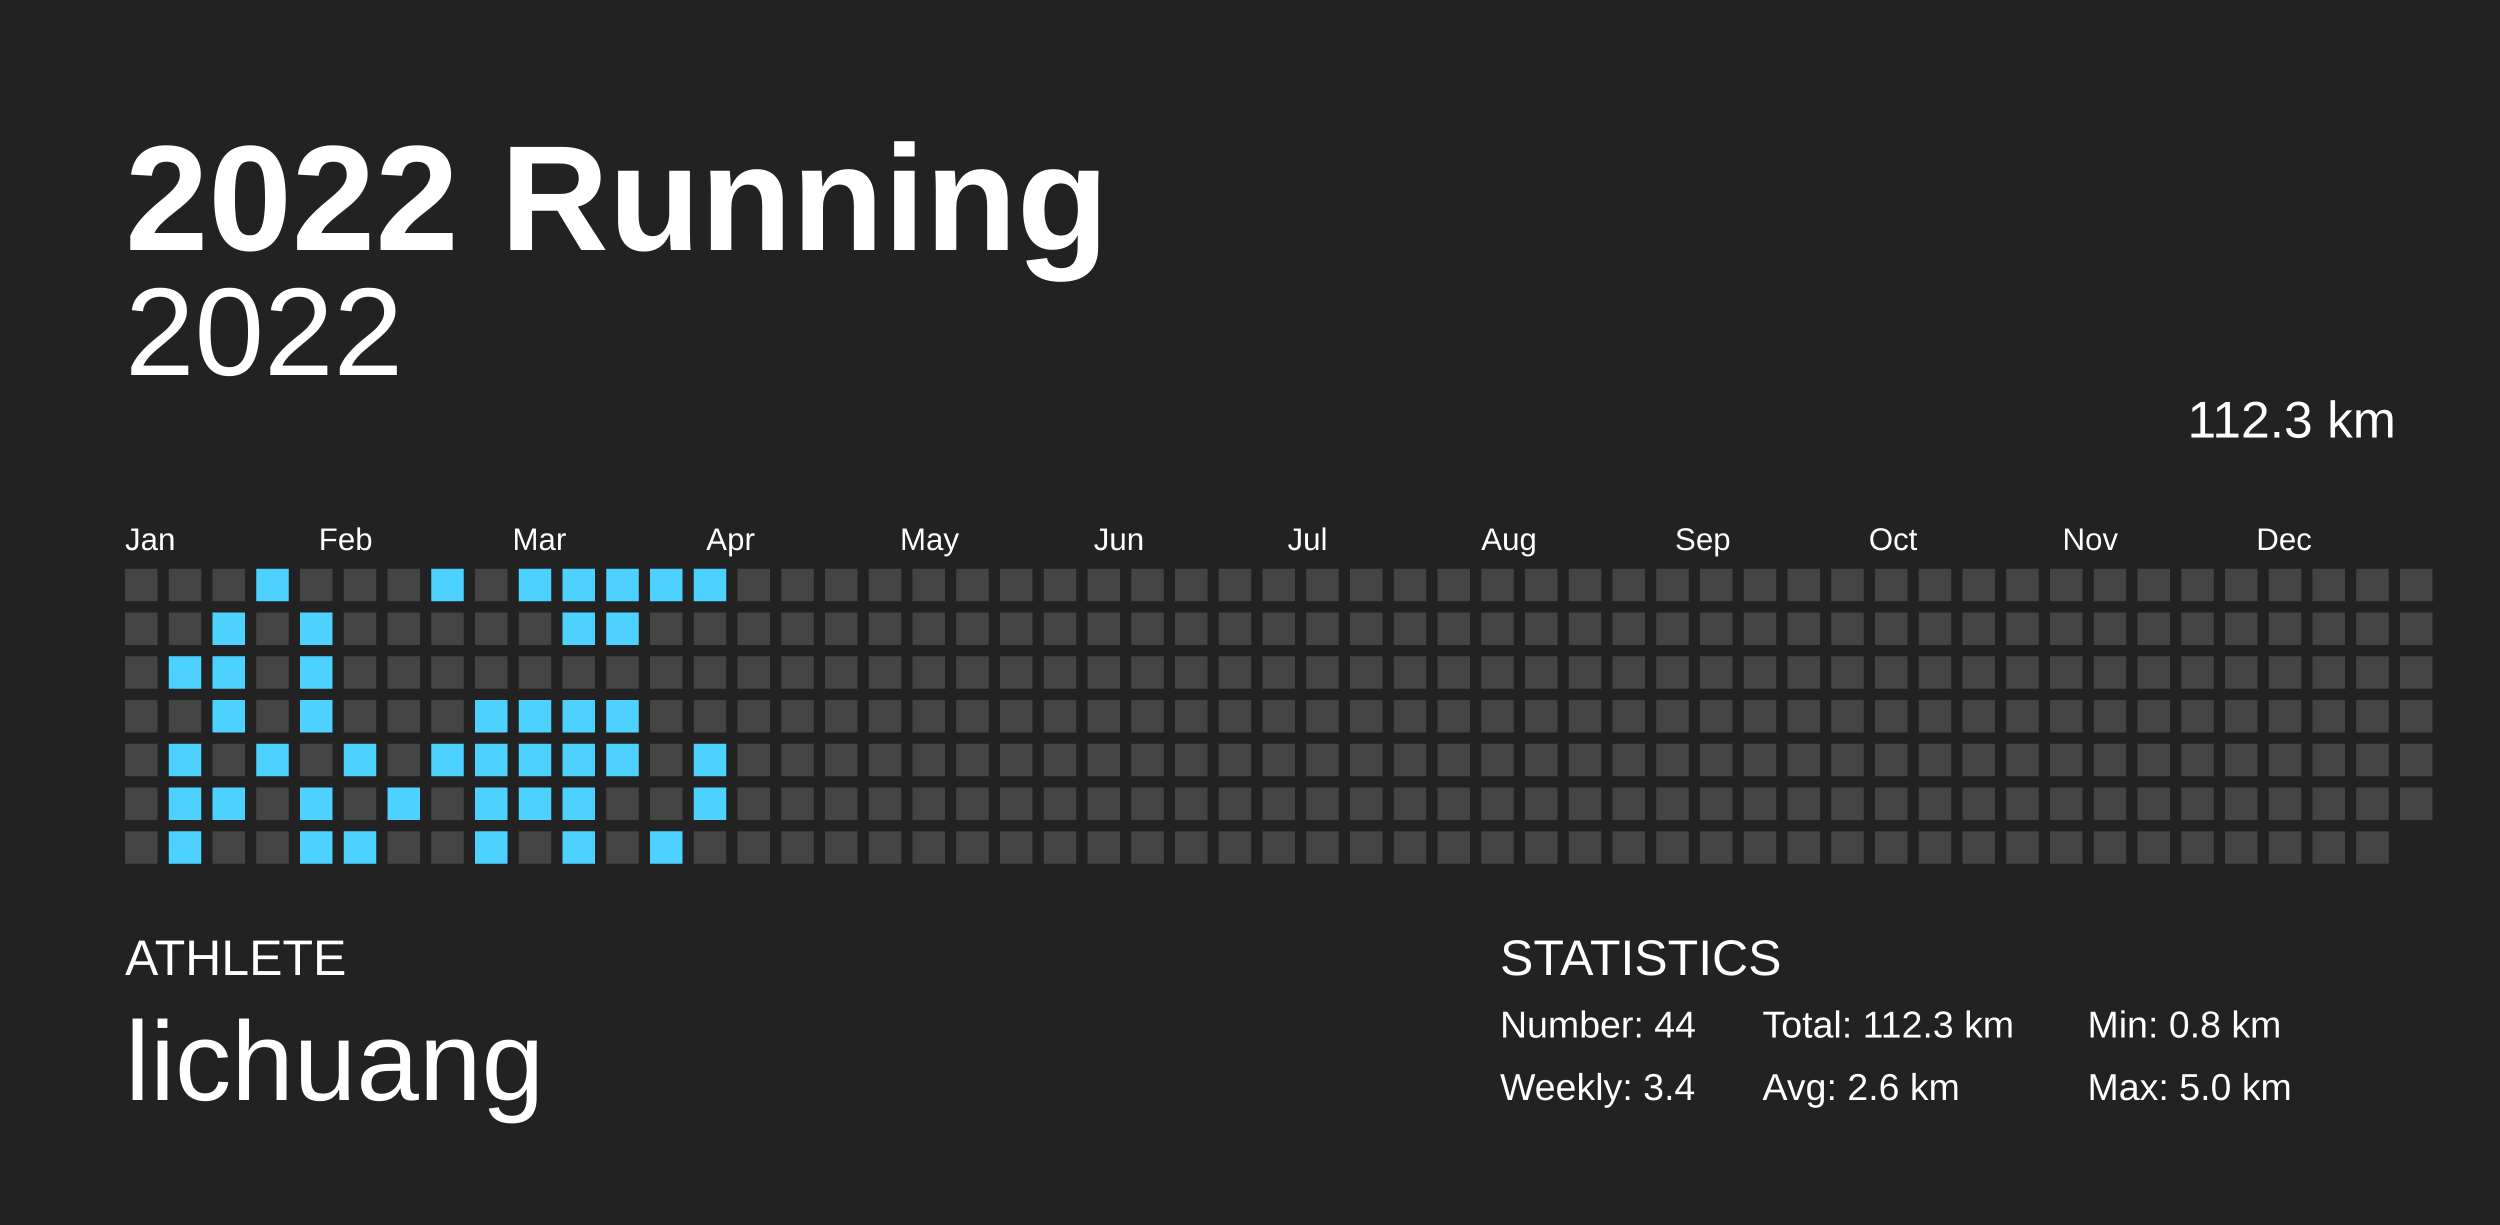
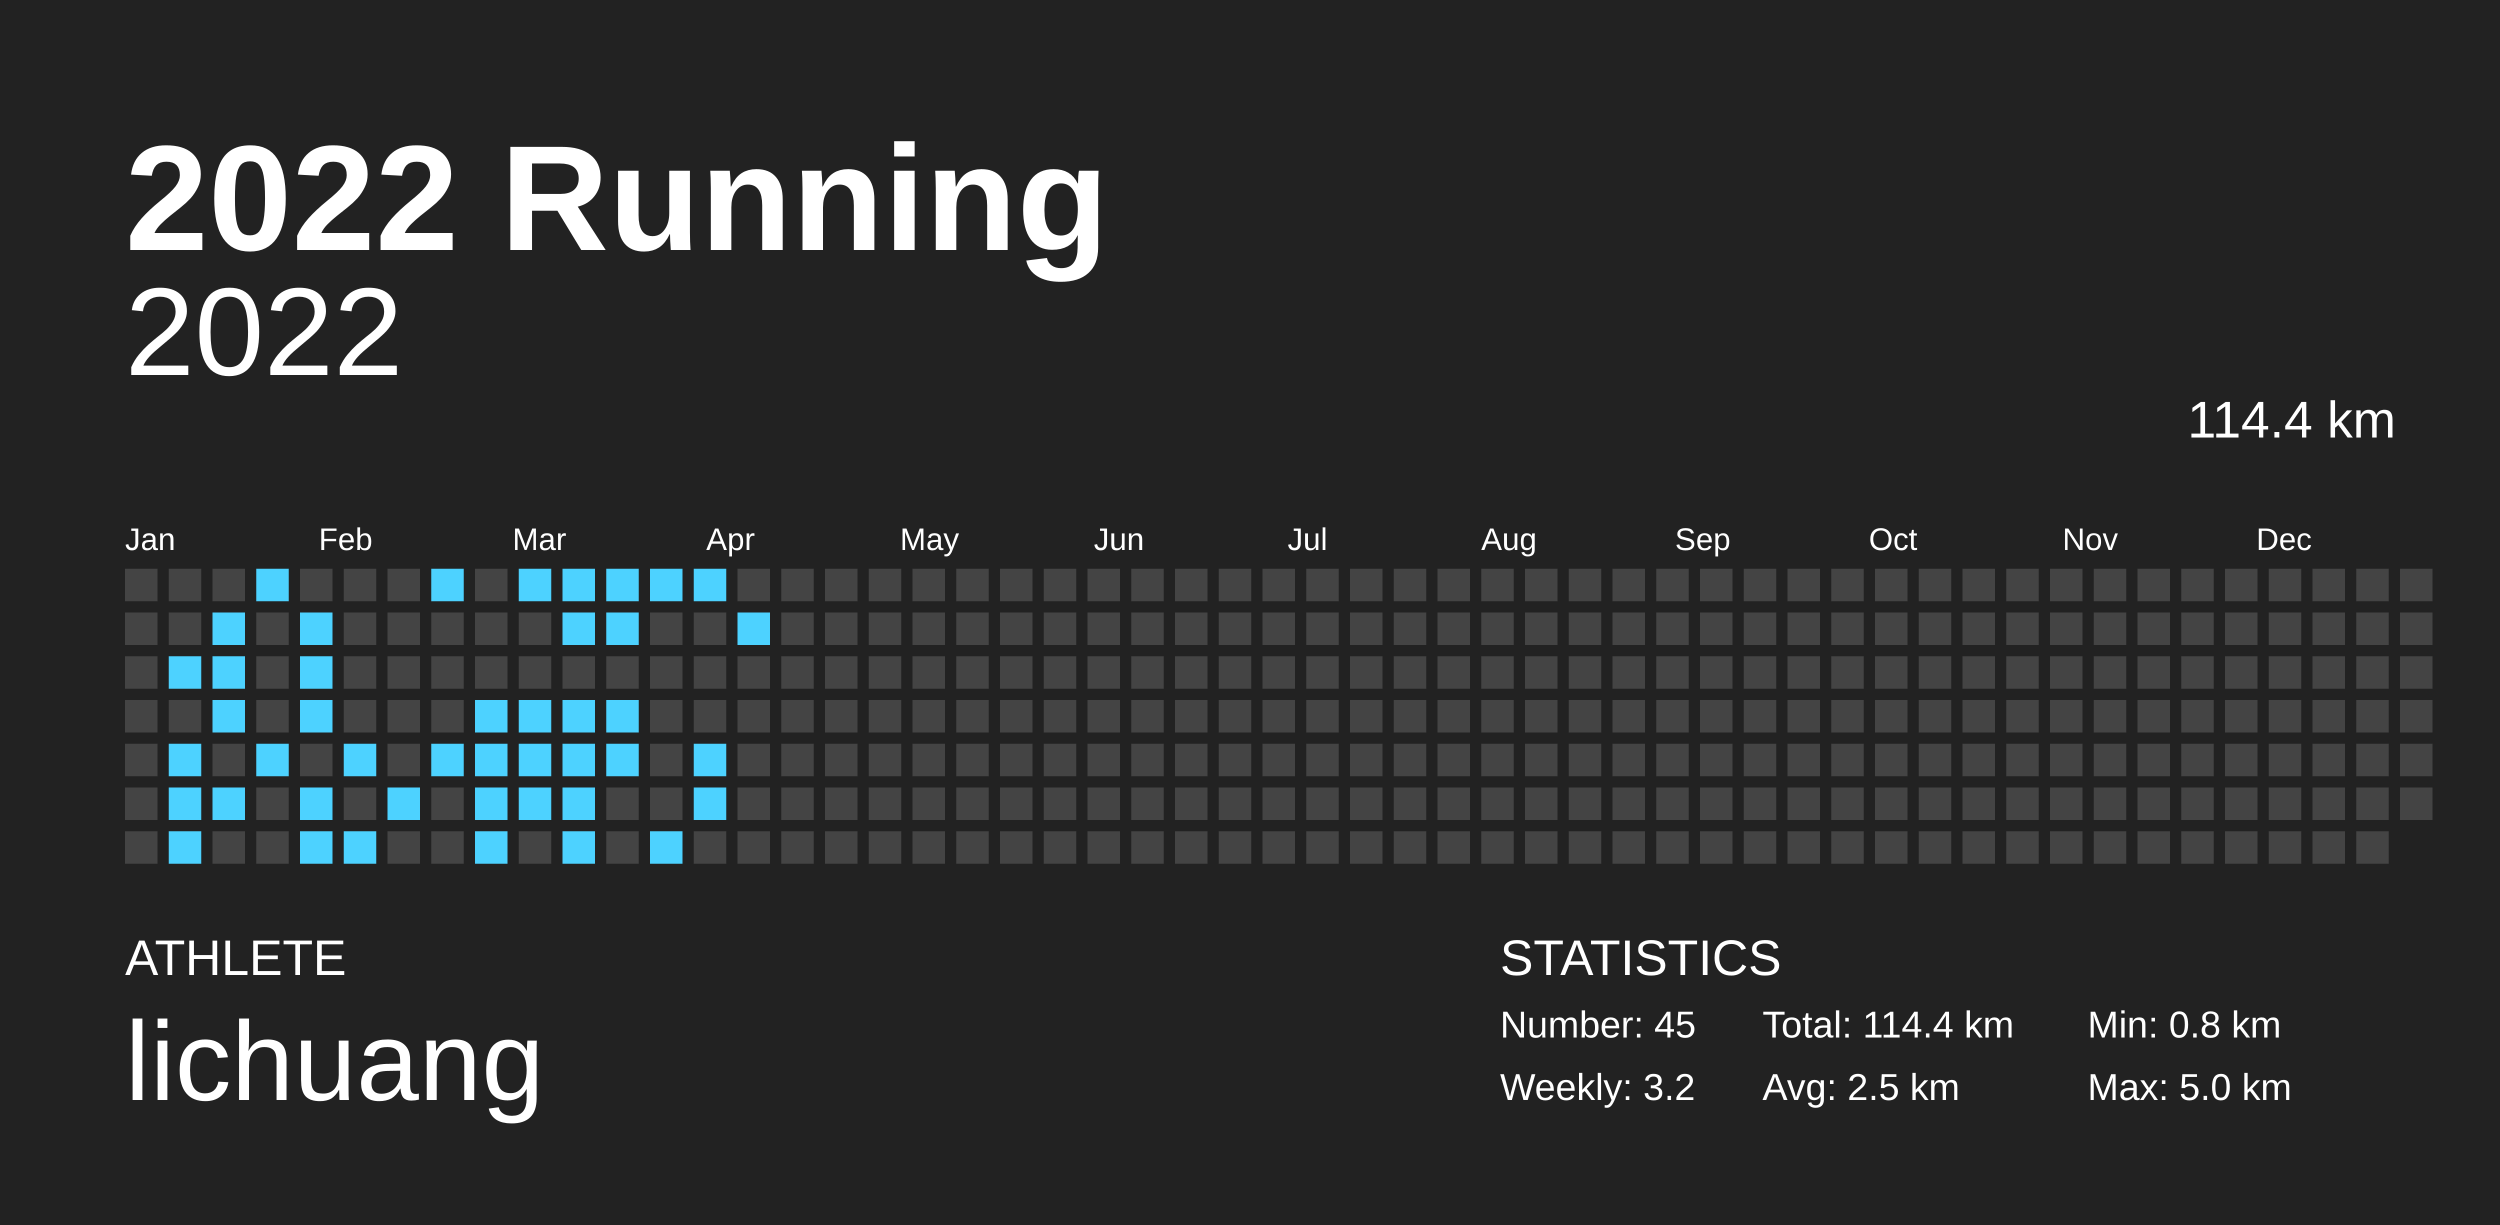
<svg xmlns="http://www.w3.org/2000/svg" baseProfile="full" height="98mm" version="1.1" viewBox="0,0,200,98" width="200mm">
  <defs />
  <rect fill="#222222" height="98" width="200" x="0" y="0" />
  <text fill="#FFFFFF" style="font-size:12px; font-family:Arial; font-weight:bold;" x="10" y="20">2022 Running</text>
  <text fill="#FFFFFF" style="font-size:4px; font-family:Arial" x="10" y="78">ATHLETE</text>
  <text fill="#FFFFFF" style="font-size:9px; font-family:Arial" x="10" y="88">lichuang</text>
  <text fill="#FFFFFF" style="font-size:4px; font-family:Arial" x="120" y="78">STATISTICS</text>
-   <text fill="#FFFFFF" style="font-size:3px; font-family:Arial" x="120" y="83">Number: 44</text>
-   <text fill="#FFFFFF" style="font-size:3px; font-family:Arial" x="120" y="88">Weekly: 3.4</text>
-   <text fill="#FFFFFF" style="font-size:3px; font-family:Arial" x="141" y="83">Total: 112.3 km</text>
-   <text fill="#FFFFFF" style="font-size:3px; font-family:Arial" x="141" y="88">Avg: 2.6 km</text>
+   <text fill="#FFFFFF" style="font-size:3px; font-family:Arial" x="120" y="83">Number: 45</text>
+   <text fill="#FFFFFF" style="font-size:3px; font-family:Arial" x="120" y="88">Weekly: 3.2</text>
+   <text fill="#FFFFFF" style="font-size:3px; font-family:Arial" x="141" y="83">Total: 114.4 km</text>
+   <text fill="#FFFFFF" style="font-size:3px; font-family:Arial" x="141" y="88">Avg: 2.5 km</text>
  <text fill="#FFFFFF" style="font-size:3px; font-family:Arial" x="167" y="83">Min: 0.8 km</text>
  <text fill="#FFFFFF" style="font-size:3px; font-family:Arial" x="167" y="88">Max: 5.0 km</text>
  <text alignment-baseline="hanging" fill="#FFFFFF" style="font-size:10.0px; font-family:Arial;" x="10" y="30">2022</text>
-   <text alignment-baseline="hanging" fill="#FFFFFF" style="font-size:4.125px; font-family:Arial;" x="175" y="35">112.3 km</text>
+   <text alignment-baseline="hanging" fill="#FFFFFF" style="font-size:4.125px; font-family:Arial;" x="175" y="35">114.4 km</text>
  <text fill="#FFFFFF" style="font-size:2.5px; font-family:Arial" x="10.0" y="44">Jan</text>
  <text fill="#FFFFFF" style="font-size:2.5px; font-family:Arial" x="25.5" y="44">Feb</text>
  <text fill="#FFFFFF" style="font-size:2.5px; font-family:Arial" x="41.0" y="44">Mar</text>
  <text fill="#FFFFFF" style="font-size:2.5px; font-family:Arial" x="56.5" y="44">Apr</text>
  <text fill="#FFFFFF" style="font-size:2.5px; font-family:Arial" x="72.0" y="44">May</text>
  <text fill="#FFFFFF" style="font-size:2.5px; font-family:Arial" x="87.5" y="44">Jun</text>
  <text fill="#FFFFFF" style="font-size:2.5px; font-family:Arial" x="103.0" y="44">Jul</text>
  <text fill="#FFFFFF" style="font-size:2.5px; font-family:Arial" x="118.5" y="44">Aug</text>
  <text fill="#FFFFFF" style="font-size:2.5px; font-family:Arial" x="134.0" y="44">Sep</text>
  <text fill="#FFFFFF" style="font-size:2.5px; font-family:Arial" x="149.5" y="44">Oct</text>
  <text fill="#FFFFFF" style="font-size:2.5px; font-family:Arial" x="165.0" y="44">Nov</text>
  <text fill="#FFFFFF" style="font-size:2.5px; font-family:Arial" x="180.5" y="44">Dec</text>
  <rect fill="#444444" height="2.6" width="2.6" x="10.0" y="45.5" />
  <rect fill="#444444" height="2.6" width="2.6" x="10.0" y="49.0" />
  <rect fill="#444444" height="2.6" width="2.6" x="10.0" y="52.5" />
  <rect fill="#444444" height="2.6" width="2.6" x="10.0" y="56.0" />
  <rect fill="#444444" height="2.6" width="2.6" x="10.0" y="59.5" />
  <rect fill="#444444" height="2.6" width="2.6" x="10.0" y="63.0" />
  <rect fill="#444444" height="2.6" width="2.6" x="10.0" y="66.5" />
  <rect fill="#444444" height="2.6" width="2.6" x="13.5" y="45.5" />
  <rect fill="#444444" height="2.6" width="2.6" x="13.5" y="49.0" />
  <rect fill="#4dd2ff" height="2.6" width="2.6" x="13.5" y="52.5" />
  <rect fill="#444444" height="2.6" width="2.6" x="13.5" y="56.0" />
  <rect fill="#4dd2ff" height="2.6" width="2.6" x="13.5" y="59.5" />
  <rect fill="#4dd2ff" height="2.6" width="2.6" x="13.5" y="63.0" />
  <rect fill="#4dd2ff" height="2.6" width="2.6" x="13.5" y="66.5" />
  <rect fill="#444444" height="2.6" width="2.6" x="17.0" y="45.5" />
  <rect fill="#4dd2ff" height="2.6" width="2.6" x="17.0" y="49.0" />
  <rect fill="#4dd2ff" height="2.6" width="2.6" x="17.0" y="52.5" />
  <rect fill="#4dd2ff" height="2.6" width="2.6" x="17.0" y="56.0" />
  <rect fill="#444444" height="2.6" width="2.6" x="17.0" y="59.5" />
  <rect fill="#4dd2ff" height="2.6" width="2.6" x="17.0" y="63.0" />
  <rect fill="#444444" height="2.6" width="2.6" x="17.0" y="66.5" />
  <rect fill="#4dd2ff" height="2.6" width="2.6" x="20.5" y="45.5" />
  <rect fill="#444444" height="2.6" width="2.6" x="20.5" y="49.0" />
  <rect fill="#444444" height="2.6" width="2.6" x="20.5" y="52.5" />
  <rect fill="#444444" height="2.6" width="2.6" x="20.5" y="56.0" />
  <rect fill="#4dd2ff" height="2.6" width="2.6" x="20.5" y="59.5" />
  <rect fill="#444444" height="2.6" width="2.6" x="20.5" y="63.0" />
  <rect fill="#444444" height="2.6" width="2.6" x="20.5" y="66.5" />
  <rect fill="#444444" height="2.6" width="2.6" x="24.0" y="45.5" />
  <rect fill="#4dd2ff" height="2.6" width="2.6" x="24.0" y="49.0" />
  <rect fill="#4dd2ff" height="2.6" width="2.6" x="24.0" y="52.5" />
  <rect fill="#4dd2ff" height="2.6" width="2.6" x="24.0" y="56.0" />
  <rect fill="#444444" height="2.6" width="2.6" x="24.0" y="59.5" />
  <rect fill="#4dd2ff" height="2.6" width="2.6" x="24.0" y="63.0" />
  <rect fill="#4dd2ff" height="2.6" width="2.6" x="24.0" y="66.5" />
  <rect fill="#444444" height="2.6" width="2.6" x="27.5" y="45.5" />
  <rect fill="#444444" height="2.6" width="2.6" x="27.5" y="49.0" />
  <rect fill="#444444" height="2.6" width="2.6" x="27.5" y="52.5" />
  <rect fill="#444444" height="2.6" width="2.6" x="27.5" y="56.0" />
  <rect fill="#4dd2ff" height="2.6" width="2.6" x="27.5" y="59.5" />
  <rect fill="#444444" height="2.6" width="2.6" x="27.5" y="63.0" />
  <rect fill="#4dd2ff" height="2.6" width="2.6" x="27.5" y="66.5" />
  <rect fill="#444444" height="2.6" width="2.6" x="31.0" y="45.5" />
  <rect fill="#444444" height="2.6" width="2.6" x="31.0" y="49.0" />
  <rect fill="#444444" height="2.6" width="2.6" x="31.0" y="52.5" />
  <rect fill="#444444" height="2.6" width="2.6" x="31.0" y="56.0" />
  <rect fill="#444444" height="2.6" width="2.6" x="31.0" y="59.5" />
  <rect fill="#4dd2ff" height="2.6" width="2.6" x="31.0" y="63.0" />
  <rect fill="#444444" height="2.6" width="2.6" x="31.0" y="66.5" />
  <rect fill="#4dd2ff" height="2.6" width="2.6" x="34.5" y="45.5" />
  <rect fill="#444444" height="2.6" width="2.6" x="34.5" y="49.0" />
  <rect fill="#444444" height="2.6" width="2.6" x="34.5" y="52.5" />
  <rect fill="#444444" height="2.6" width="2.6" x="34.5" y="56.0" />
  <rect fill="#4dd2ff" height="2.6" width="2.6" x="34.5" y="59.5" />
  <rect fill="#444444" height="2.6" width="2.6" x="34.5" y="63.0" />
  <rect fill="#444444" height="2.6" width="2.6" x="34.5" y="66.5" />
  <rect fill="#444444" height="2.6" width="2.6" x="38.0" y="45.5" />
  <rect fill="#444444" height="2.6" width="2.6" x="38.0" y="49.0" />
  <rect fill="#444444" height="2.6" width="2.6" x="38.0" y="52.5" />
  <rect fill="#4dd2ff" height="2.6" width="2.6" x="38.0" y="56.0" />
  <rect fill="#4dd2ff" height="2.6" width="2.6" x="38.0" y="59.5" />
  <rect fill="#4dd2ff" height="2.6" width="2.6" x="38.0" y="63.0" />
  <rect fill="#4dd2ff" height="2.6" width="2.6" x="38.0" y="66.5" />
  <rect fill="#4dd2ff" height="2.6" width="2.6" x="41.5" y="45.5" />
  <rect fill="#444444" height="2.6" width="2.6" x="41.5" y="49.0" />
  <rect fill="#444444" height="2.6" width="2.6" x="41.5" y="52.5" />
  <rect fill="#4dd2ff" height="2.6" width="2.6" x="41.5" y="56.0" />
  <rect fill="#4dd2ff" height="2.6" width="2.6" x="41.5" y="59.5" />
  <rect fill="#4dd2ff" height="2.6" width="2.6" x="41.5" y="63.0" />
  <rect fill="#444444" height="2.6" width="2.6" x="41.5" y="66.5" />
  <rect fill="#4dd2ff" height="2.6" width="2.6" x="45.0" y="45.5" />
  <rect fill="#4dd2ff" height="2.6" width="2.6" x="45.0" y="49.0" />
  <rect fill="#444444" height="2.6" width="2.6" x="45.0" y="52.5" />
  <rect fill="#4dd2ff" height="2.6" width="2.6" x="45.0" y="56.0" />
  <rect fill="#4dd2ff" height="2.6" width="2.6" x="45.0" y="59.5" />
  <rect fill="#4dd2ff" height="2.6" width="2.6" x="45.0" y="63.0" />
  <rect fill="#4dd2ff" height="2.6" width="2.6" x="45.0" y="66.5" />
  <rect fill="#4dd2ff" height="2.6" width="2.6" x="48.5" y="45.5" />
  <rect fill="#4dd2ff" height="2.6" width="2.6" x="48.5" y="49.0" />
  <rect fill="#444444" height="2.6" width="2.6" x="48.5" y="52.5" />
  <rect fill="#4dd2ff" height="2.6" width="2.6" x="48.5" y="56.0" />
  <rect fill="#4dd2ff" height="2.6" width="2.6" x="48.5" y="59.5" />
  <rect fill="#444444" height="2.6" width="2.6" x="48.5" y="63.0" />
  <rect fill="#444444" height="2.6" width="2.6" x="48.5" y="66.5" />
  <rect fill="#4dd2ff" height="2.6" width="2.6" x="52.0" y="45.5" />
  <rect fill="#444444" height="2.6" width="2.6" x="52.0" y="49.0" />
  <rect fill="#444444" height="2.6" width="2.6" x="52.0" y="52.5" />
  <rect fill="#444444" height="2.6" width="2.6" x="52.0" y="56.0" />
  <rect fill="#444444" height="2.6" width="2.6" x="52.0" y="59.5" />
  <rect fill="#444444" height="2.6" width="2.6" x="52.0" y="63.0" />
  <rect fill="#4dd2ff" height="2.6" width="2.6" x="52.0" y="66.5" />
  <rect fill="#4dd2ff" height="2.6" width="2.6" x="55.5" y="45.5" />
  <rect fill="#444444" height="2.6" width="2.6" x="55.5" y="49.0" />
  <rect fill="#444444" height="2.6" width="2.6" x="55.5" y="52.5" />
  <rect fill="#444444" height="2.6" width="2.6" x="55.5" y="56.0" />
  <rect fill="#4dd2ff" height="2.6" width="2.6" x="55.5" y="59.5" />
  <rect fill="#4dd2ff" height="2.6" width="2.6" x="55.5" y="63.0" />
  <rect fill="#444444" height="2.6" width="2.6" x="55.5" y="66.5" />
  <rect fill="#444444" height="2.6" width="2.6" x="59.0" y="45.5" />
-   <rect fill="#444444" height="2.6" width="2.6" x="59.0" y="49.0" />
+   <rect fill="#4dd2ff" height="2.6" width="2.6" x="59.0" y="49.0" />
  <rect fill="#444444" height="2.6" width="2.6" x="59.0" y="52.5" />
  <rect fill="#444444" height="2.6" width="2.6" x="59.0" y="56.0" />
  <rect fill="#444444" height="2.6" width="2.6" x="59.0" y="59.5" />
  <rect fill="#444444" height="2.6" width="2.6" x="59.0" y="63.0" />
  <rect fill="#444444" height="2.6" width="2.6" x="59.0" y="66.5" />
  <rect fill="#444444" height="2.6" width="2.6" x="62.5" y="45.5" />
  <rect fill="#444444" height="2.6" width="2.6" x="62.5" y="49.0" />
  <rect fill="#444444" height="2.6" width="2.6" x="62.5" y="52.5" />
  <rect fill="#444444" height="2.6" width="2.6" x="62.5" y="56.0" />
  <rect fill="#444444" height="2.6" width="2.6" x="62.5" y="59.5" />
  <rect fill="#444444" height="2.6" width="2.6" x="62.5" y="63.0" />
  <rect fill="#444444" height="2.6" width="2.6" x="62.5" y="66.5" />
  <rect fill="#444444" height="2.6" width="2.6" x="66.0" y="45.5" />
  <rect fill="#444444" height="2.6" width="2.6" x="66.0" y="49.0" />
  <rect fill="#444444" height="2.6" width="2.6" x="66.0" y="52.5" />
  <rect fill="#444444" height="2.6" width="2.6" x="66.0" y="56.0" />
  <rect fill="#444444" height="2.6" width="2.6" x="66.0" y="59.5" />
  <rect fill="#444444" height="2.6" width="2.6" x="66.0" y="63.0" />
  <rect fill="#444444" height="2.6" width="2.6" x="66.0" y="66.5" />
  <rect fill="#444444" height="2.6" width="2.6" x="69.5" y="45.5" />
  <rect fill="#444444" height="2.6" width="2.6" x="69.5" y="49.0" />
  <rect fill="#444444" height="2.6" width="2.6" x="69.5" y="52.5" />
  <rect fill="#444444" height="2.6" width="2.6" x="69.5" y="56.0" />
  <rect fill="#444444" height="2.6" width="2.6" x="69.5" y="59.5" />
  <rect fill="#444444" height="2.6" width="2.6" x="69.5" y="63.0" />
  <rect fill="#444444" height="2.6" width="2.6" x="69.5" y="66.5" />
  <rect fill="#444444" height="2.6" width="2.6" x="73.0" y="45.5" />
  <rect fill="#444444" height="2.6" width="2.6" x="73.0" y="49.0" />
  <rect fill="#444444" height="2.6" width="2.6" x="73.0" y="52.5" />
  <rect fill="#444444" height="2.6" width="2.6" x="73.0" y="56.0" />
  <rect fill="#444444" height="2.6" width="2.6" x="73.0" y="59.5" />
  <rect fill="#444444" height="2.6" width="2.6" x="73.0" y="63.0" />
  <rect fill="#444444" height="2.6" width="2.6" x="73.0" y="66.5" />
  <rect fill="#444444" height="2.6" width="2.6" x="76.5" y="45.5" />
  <rect fill="#444444" height="2.6" width="2.6" x="76.5" y="49.0" />
  <rect fill="#444444" height="2.6" width="2.6" x="76.5" y="52.5" />
  <rect fill="#444444" height="2.6" width="2.6" x="76.5" y="56.0" />
  <rect fill="#444444" height="2.6" width="2.6" x="76.5" y="59.5" />
  <rect fill="#444444" height="2.6" width="2.6" x="76.5" y="63.0" />
  <rect fill="#444444" height="2.6" width="2.6" x="76.5" y="66.5" />
  <rect fill="#444444" height="2.6" width="2.6" x="80.0" y="45.5" />
  <rect fill="#444444" height="2.6" width="2.6" x="80.0" y="49.0" />
  <rect fill="#444444" height="2.6" width="2.6" x="80.0" y="52.5" />
  <rect fill="#444444" height="2.6" width="2.6" x="80.0" y="56.0" />
  <rect fill="#444444" height="2.6" width="2.6" x="80.0" y="59.5" />
  <rect fill="#444444" height="2.6" width="2.6" x="80.0" y="63.0" />
  <rect fill="#444444" height="2.6" width="2.6" x="80.0" y="66.5" />
  <rect fill="#444444" height="2.6" width="2.6" x="83.5" y="45.5" />
  <rect fill="#444444" height="2.6" width="2.6" x="83.5" y="49.0" />
  <rect fill="#444444" height="2.6" width="2.6" x="83.5" y="52.5" />
  <rect fill="#444444" height="2.6" width="2.6" x="83.5" y="56.0" />
  <rect fill="#444444" height="2.6" width="2.6" x="83.5" y="59.5" />
  <rect fill="#444444" height="2.6" width="2.6" x="83.5" y="63.0" />
  <rect fill="#444444" height="2.6" width="2.6" x="83.5" y="66.5" />
  <rect fill="#444444" height="2.6" width="2.6" x="87.0" y="45.5" />
  <rect fill="#444444" height="2.6" width="2.6" x="87.0" y="49.0" />
  <rect fill="#444444" height="2.6" width="2.6" x="87.0" y="52.5" />
  <rect fill="#444444" height="2.6" width="2.6" x="87.0" y="56.0" />
  <rect fill="#444444" height="2.6" width="2.6" x="87.0" y="59.5" />
  <rect fill="#444444" height="2.6" width="2.6" x="87.0" y="63.0" />
  <rect fill="#444444" height="2.6" width="2.6" x="87.0" y="66.5" />
  <rect fill="#444444" height="2.6" width="2.6" x="90.5" y="45.5" />
  <rect fill="#444444" height="2.6" width="2.6" x="90.5" y="49.0" />
  <rect fill="#444444" height="2.6" width="2.6" x="90.5" y="52.5" />
  <rect fill="#444444" height="2.6" width="2.6" x="90.5" y="56.0" />
  <rect fill="#444444" height="2.6" width="2.6" x="90.5" y="59.5" />
  <rect fill="#444444" height="2.6" width="2.6" x="90.5" y="63.0" />
  <rect fill="#444444" height="2.6" width="2.6" x="90.5" y="66.5" />
  <rect fill="#444444" height="2.6" width="2.6" x="94.0" y="45.5" />
  <rect fill="#444444" height="2.6" width="2.6" x="94.0" y="49.0" />
  <rect fill="#444444" height="2.6" width="2.6" x="94.0" y="52.5" />
  <rect fill="#444444" height="2.6" width="2.6" x="94.0" y="56.0" />
  <rect fill="#444444" height="2.6" width="2.6" x="94.0" y="59.5" />
  <rect fill="#444444" height="2.6" width="2.6" x="94.0" y="63.0" />
  <rect fill="#444444" height="2.6" width="2.6" x="94.0" y="66.5" />
  <rect fill="#444444" height="2.6" width="2.6" x="97.5" y="45.5" />
  <rect fill="#444444" height="2.6" width="2.6" x="97.5" y="49.0" />
  <rect fill="#444444" height="2.6" width="2.6" x="97.5" y="52.5" />
  <rect fill="#444444" height="2.6" width="2.6" x="97.5" y="56.0" />
  <rect fill="#444444" height="2.6" width="2.6" x="97.5" y="59.5" />
  <rect fill="#444444" height="2.6" width="2.6" x="97.5" y="63.0" />
  <rect fill="#444444" height="2.6" width="2.6" x="97.5" y="66.5" />
  <rect fill="#444444" height="2.6" width="2.6" x="101.0" y="45.5" />
  <rect fill="#444444" height="2.6" width="2.6" x="101.0" y="49.0" />
  <rect fill="#444444" height="2.6" width="2.6" x="101.0" y="52.5" />
  <rect fill="#444444" height="2.6" width="2.6" x="101.0" y="56.0" />
  <rect fill="#444444" height="2.6" width="2.6" x="101.0" y="59.5" />
  <rect fill="#444444" height="2.6" width="2.6" x="101.0" y="63.0" />
  <rect fill="#444444" height="2.6" width="2.6" x="101.0" y="66.5" />
  <rect fill="#444444" height="2.6" width="2.6" x="104.5" y="45.5" />
  <rect fill="#444444" height="2.6" width="2.6" x="104.5" y="49.0" />
  <rect fill="#444444" height="2.6" width="2.6" x="104.5" y="52.5" />
  <rect fill="#444444" height="2.6" width="2.6" x="104.5" y="56.0" />
  <rect fill="#444444" height="2.6" width="2.6" x="104.5" y="59.5" />
  <rect fill="#444444" height="2.6" width="2.6" x="104.5" y="63.0" />
  <rect fill="#444444" height="2.6" width="2.6" x="104.5" y="66.5" />
  <rect fill="#444444" height="2.6" width="2.6" x="108.0" y="45.5" />
  <rect fill="#444444" height="2.6" width="2.6" x="108.0" y="49.0" />
  <rect fill="#444444" height="2.6" width="2.6" x="108.0" y="52.5" />
  <rect fill="#444444" height="2.6" width="2.6" x="108.0" y="56.0" />
  <rect fill="#444444" height="2.6" width="2.6" x="108.0" y="59.5" />
  <rect fill="#444444" height="2.6" width="2.6" x="108.0" y="63.0" />
  <rect fill="#444444" height="2.6" width="2.6" x="108.0" y="66.5" />
  <rect fill="#444444" height="2.6" width="2.6" x="111.5" y="45.5" />
  <rect fill="#444444" height="2.6" width="2.6" x="111.5" y="49.0" />
  <rect fill="#444444" height="2.6" width="2.6" x="111.5" y="52.5" />
  <rect fill="#444444" height="2.6" width="2.6" x="111.5" y="56.0" />
  <rect fill="#444444" height="2.6" width="2.6" x="111.5" y="59.5" />
  <rect fill="#444444" height="2.6" width="2.6" x="111.5" y="63.0" />
  <rect fill="#444444" height="2.6" width="2.6" x="111.5" y="66.5" />
  <rect fill="#444444" height="2.6" width="2.6" x="115.0" y="45.5" />
  <rect fill="#444444" height="2.6" width="2.6" x="115.0" y="49.0" />
  <rect fill="#444444" height="2.6" width="2.6" x="115.0" y="52.5" />
  <rect fill="#444444" height="2.6" width="2.6" x="115.0" y="56.0" />
  <rect fill="#444444" height="2.6" width="2.6" x="115.0" y="59.5" />
  <rect fill="#444444" height="2.6" width="2.6" x="115.0" y="63.0" />
  <rect fill="#444444" height="2.6" width="2.6" x="115.0" y="66.5" />
  <rect fill="#444444" height="2.6" width="2.6" x="118.5" y="45.5" />
  <rect fill="#444444" height="2.6" width="2.6" x="118.5" y="49.0" />
  <rect fill="#444444" height="2.6" width="2.6" x="118.5" y="52.5" />
  <rect fill="#444444" height="2.6" width="2.6" x="118.5" y="56.0" />
  <rect fill="#444444" height="2.6" width="2.6" x="118.5" y="59.5" />
  <rect fill="#444444" height="2.6" width="2.6" x="118.5" y="63.0" />
  <rect fill="#444444" height="2.6" width="2.6" x="118.5" y="66.5" />
  <rect fill="#444444" height="2.6" width="2.6" x="122.0" y="45.5" />
  <rect fill="#444444" height="2.6" width="2.6" x="122.0" y="49.0" />
  <rect fill="#444444" height="2.6" width="2.6" x="122.0" y="52.5" />
  <rect fill="#444444" height="2.6" width="2.6" x="122.0" y="56.0" />
  <rect fill="#444444" height="2.6" width="2.6" x="122.0" y="59.5" />
  <rect fill="#444444" height="2.6" width="2.6" x="122.0" y="63.0" />
  <rect fill="#444444" height="2.6" width="2.6" x="122.0" y="66.5" />
  <rect fill="#444444" height="2.6" width="2.6" x="125.5" y="45.5" />
  <rect fill="#444444" height="2.6" width="2.6" x="125.5" y="49.0" />
  <rect fill="#444444" height="2.6" width="2.6" x="125.5" y="52.5" />
  <rect fill="#444444" height="2.6" width="2.6" x="125.5" y="56.0" />
  <rect fill="#444444" height="2.6" width="2.6" x="125.5" y="59.5" />
  <rect fill="#444444" height="2.6" width="2.6" x="125.5" y="63.0" />
  <rect fill="#444444" height="2.6" width="2.6" x="125.5" y="66.5" />
  <rect fill="#444444" height="2.6" width="2.6" x="129.0" y="45.5" />
  <rect fill="#444444" height="2.6" width="2.6" x="129.0" y="49.0" />
  <rect fill="#444444" height="2.6" width="2.6" x="129.0" y="52.5" />
  <rect fill="#444444" height="2.6" width="2.6" x="129.0" y="56.0" />
  <rect fill="#444444" height="2.6" width="2.6" x="129.0" y="59.5" />
  <rect fill="#444444" height="2.6" width="2.6" x="129.0" y="63.0" />
  <rect fill="#444444" height="2.6" width="2.6" x="129.0" y="66.5" />
  <rect fill="#444444" height="2.6" width="2.6" x="132.5" y="45.5" />
  <rect fill="#444444" height="2.6" width="2.6" x="132.5" y="49.0" />
  <rect fill="#444444" height="2.6" width="2.6" x="132.5" y="52.5" />
  <rect fill="#444444" height="2.6" width="2.6" x="132.5" y="56.0" />
  <rect fill="#444444" height="2.6" width="2.6" x="132.5" y="59.5" />
  <rect fill="#444444" height="2.6" width="2.6" x="132.5" y="63.0" />
  <rect fill="#444444" height="2.6" width="2.6" x="132.5" y="66.5" />
  <rect fill="#444444" height="2.6" width="2.6" x="136.0" y="45.5" />
  <rect fill="#444444" height="2.6" width="2.6" x="136.0" y="49.0" />
  <rect fill="#444444" height="2.6" width="2.6" x="136.0" y="52.5" />
  <rect fill="#444444" height="2.6" width="2.6" x="136.0" y="56.0" />
  <rect fill="#444444" height="2.6" width="2.6" x="136.0" y="59.5" />
  <rect fill="#444444" height="2.6" width="2.6" x="136.0" y="63.0" />
  <rect fill="#444444" height="2.6" width="2.6" x="136.0" y="66.5" />
  <rect fill="#444444" height="2.6" width="2.6" x="139.5" y="45.5" />
  <rect fill="#444444" height="2.6" width="2.6" x="139.5" y="49.0" />
  <rect fill="#444444" height="2.6" width="2.6" x="139.5" y="52.5" />
  <rect fill="#444444" height="2.6" width="2.6" x="139.5" y="56.0" />
  <rect fill="#444444" height="2.6" width="2.6" x="139.5" y="59.5" />
  <rect fill="#444444" height="2.6" width="2.6" x="139.5" y="63.0" />
  <rect fill="#444444" height="2.6" width="2.6" x="139.5" y="66.5" />
  <rect fill="#444444" height="2.6" width="2.6" x="143.0" y="45.5" />
  <rect fill="#444444" height="2.6" width="2.6" x="143.0" y="49.0" />
  <rect fill="#444444" height="2.6" width="2.6" x="143.0" y="52.5" />
  <rect fill="#444444" height="2.6" width="2.6" x="143.0" y="56.0" />
  <rect fill="#444444" height="2.6" width="2.6" x="143.0" y="59.5" />
  <rect fill="#444444" height="2.6" width="2.6" x="143.0" y="63.0" />
  <rect fill="#444444" height="2.6" width="2.6" x="143.0" y="66.5" />
  <rect fill="#444444" height="2.6" width="2.6" x="146.5" y="45.5" />
  <rect fill="#444444" height="2.6" width="2.6" x="146.5" y="49.0" />
  <rect fill="#444444" height="2.6" width="2.6" x="146.5" y="52.5" />
  <rect fill="#444444" height="2.6" width="2.6" x="146.5" y="56.0" />
  <rect fill="#444444" height="2.6" width="2.6" x="146.5" y="59.5" />
  <rect fill="#444444" height="2.6" width="2.6" x="146.5" y="63.0" />
  <rect fill="#444444" height="2.6" width="2.6" x="146.5" y="66.5" />
  <rect fill="#444444" height="2.6" width="2.6" x="150.0" y="45.5" />
  <rect fill="#444444" height="2.6" width="2.6" x="150.0" y="49.0" />
  <rect fill="#444444" height="2.6" width="2.6" x="150.0" y="52.5" />
  <rect fill="#444444" height="2.6" width="2.6" x="150.0" y="56.0" />
  <rect fill="#444444" height="2.6" width="2.6" x="150.0" y="59.5" />
  <rect fill="#444444" height="2.6" width="2.6" x="150.0" y="63.0" />
  <rect fill="#444444" height="2.6" width="2.6" x="150.0" y="66.5" />
  <rect fill="#444444" height="2.6" width="2.6" x="153.5" y="45.5" />
  <rect fill="#444444" height="2.6" width="2.6" x="153.5" y="49.0" />
  <rect fill="#444444" height="2.6" width="2.6" x="153.5" y="52.5" />
  <rect fill="#444444" height="2.6" width="2.6" x="153.5" y="56.0" />
  <rect fill="#444444" height="2.6" width="2.6" x="153.5" y="59.5" />
  <rect fill="#444444" height="2.6" width="2.6" x="153.5" y="63.0" />
  <rect fill="#444444" height="2.6" width="2.6" x="153.5" y="66.5" />
  <rect fill="#444444" height="2.6" width="2.6" x="157.0" y="45.5" />
  <rect fill="#444444" height="2.6" width="2.6" x="157.0" y="49.0" />
  <rect fill="#444444" height="2.6" width="2.6" x="157.0" y="52.5" />
  <rect fill="#444444" height="2.6" width="2.6" x="157.0" y="56.0" />
  <rect fill="#444444" height="2.6" width="2.6" x="157.0" y="59.5" />
  <rect fill="#444444" height="2.6" width="2.6" x="157.0" y="63.0" />
  <rect fill="#444444" height="2.6" width="2.6" x="157.0" y="66.5" />
  <rect fill="#444444" height="2.6" width="2.6" x="160.5" y="45.5" />
  <rect fill="#444444" height="2.6" width="2.6" x="160.5" y="49.0" />
  <rect fill="#444444" height="2.6" width="2.6" x="160.5" y="52.5" />
  <rect fill="#444444" height="2.6" width="2.6" x="160.5" y="56.0" />
  <rect fill="#444444" height="2.6" width="2.6" x="160.5" y="59.5" />
  <rect fill="#444444" height="2.6" width="2.6" x="160.5" y="63.0" />
  <rect fill="#444444" height="2.6" width="2.6" x="160.5" y="66.5" />
  <rect fill="#444444" height="2.6" width="2.6" x="164.0" y="45.5" />
  <rect fill="#444444" height="2.6" width="2.6" x="164.0" y="49.0" />
  <rect fill="#444444" height="2.6" width="2.6" x="164.0" y="52.5" />
  <rect fill="#444444" height="2.6" width="2.6" x="164.0" y="56.0" />
  <rect fill="#444444" height="2.6" width="2.6" x="164.0" y="59.5" />
  <rect fill="#444444" height="2.6" width="2.6" x="164.0" y="63.0" />
  <rect fill="#444444" height="2.6" width="2.6" x="164.0" y="66.5" />
  <rect fill="#444444" height="2.6" width="2.6" x="167.5" y="45.5" />
  <rect fill="#444444" height="2.6" width="2.6" x="167.5" y="49.0" />
  <rect fill="#444444" height="2.6" width="2.6" x="167.5" y="52.5" />
  <rect fill="#444444" height="2.6" width="2.6" x="167.5" y="56.0" />
  <rect fill="#444444" height="2.6" width="2.6" x="167.5" y="59.5" />
  <rect fill="#444444" height="2.6" width="2.6" x="167.5" y="63.0" />
  <rect fill="#444444" height="2.6" width="2.6" x="167.5" y="66.5" />
  <rect fill="#444444" height="2.6" width="2.6" x="171.0" y="45.5" />
  <rect fill="#444444" height="2.6" width="2.6" x="171.0" y="49.0" />
  <rect fill="#444444" height="2.6" width="2.6" x="171.0" y="52.5" />
  <rect fill="#444444" height="2.6" width="2.6" x="171.0" y="56.0" />
  <rect fill="#444444" height="2.6" width="2.6" x="171.0" y="59.5" />
  <rect fill="#444444" height="2.6" width="2.6" x="171.0" y="63.0" />
  <rect fill="#444444" height="2.6" width="2.6" x="171.0" y="66.5" />
  <rect fill="#444444" height="2.6" width="2.6" x="174.5" y="45.5" />
  <rect fill="#444444" height="2.6" width="2.6" x="174.5" y="49.0" />
  <rect fill="#444444" height="2.6" width="2.6" x="174.5" y="52.5" />
  <rect fill="#444444" height="2.6" width="2.6" x="174.5" y="56.0" />
  <rect fill="#444444" height="2.6" width="2.6" x="174.5" y="59.5" />
  <rect fill="#444444" height="2.6" width="2.6" x="174.5" y="63.0" />
  <rect fill="#444444" height="2.6" width="2.6" x="174.5" y="66.5" />
  <rect fill="#444444" height="2.6" width="2.6" x="178.0" y="45.5" />
  <rect fill="#444444" height="2.6" width="2.6" x="178.0" y="49.0" />
  <rect fill="#444444" height="2.6" width="2.6" x="178.0" y="52.5" />
  <rect fill="#444444" height="2.6" width="2.6" x="178.0" y="56.0" />
  <rect fill="#444444" height="2.6" width="2.6" x="178.0" y="59.5" />
  <rect fill="#444444" height="2.6" width="2.6" x="178.0" y="63.0" />
  <rect fill="#444444" height="2.6" width="2.6" x="178.0" y="66.5" />
  <rect fill="#444444" height="2.6" width="2.6" x="181.5" y="45.5" />
  <rect fill="#444444" height="2.6" width="2.6" x="181.5" y="49.0" />
  <rect fill="#444444" height="2.6" width="2.6" x="181.5" y="52.5" />
  <rect fill="#444444" height="2.6" width="2.6" x="181.5" y="56.0" />
  <rect fill="#444444" height="2.6" width="2.6" x="181.5" y="59.5" />
  <rect fill="#444444" height="2.6" width="2.6" x="181.5" y="63.0" />
  <rect fill="#444444" height="2.6" width="2.6" x="181.5" y="66.5" />
  <rect fill="#444444" height="2.6" width="2.6" x="185.0" y="45.5" />
  <rect fill="#444444" height="2.6" width="2.6" x="185.0" y="49.0" />
  <rect fill="#444444" height="2.6" width="2.6" x="185.0" y="52.5" />
  <rect fill="#444444" height="2.6" width="2.6" x="185.0" y="56.0" />
  <rect fill="#444444" height="2.6" width="2.6" x="185.0" y="59.5" />
  <rect fill="#444444" height="2.6" width="2.6" x="185.0" y="63.0" />
  <rect fill="#444444" height="2.6" width="2.6" x="185.0" y="66.5" />
  <rect fill="#444444" height="2.6" width="2.6" x="188.5" y="45.5" />
  <rect fill="#444444" height="2.6" width="2.6" x="188.5" y="49.0" />
  <rect fill="#444444" height="2.6" width="2.6" x="188.5" y="52.5" />
  <rect fill="#444444" height="2.6" width="2.6" x="188.5" y="56.0" />
  <rect fill="#444444" height="2.6" width="2.6" x="188.5" y="59.5" />
  <rect fill="#444444" height="2.6" width="2.6" x="188.5" y="63.0" />
  <rect fill="#444444" height="2.6" width="2.6" x="188.5" y="66.5" />
  <rect fill="#444444" height="2.6" width="2.6" x="192.0" y="45.5" />
  <rect fill="#444444" height="2.6" width="2.6" x="192.0" y="49.0" />
  <rect fill="#444444" height="2.6" width="2.6" x="192.0" y="52.5" />
  <rect fill="#444444" height="2.6" width="2.6" x="192.0" y="56.0" />
  <rect fill="#444444" height="2.6" width="2.6" x="192.0" y="59.5" />
  <rect fill="#444444" height="2.6" width="2.6" x="192.0" y="63.0" />
</svg>
